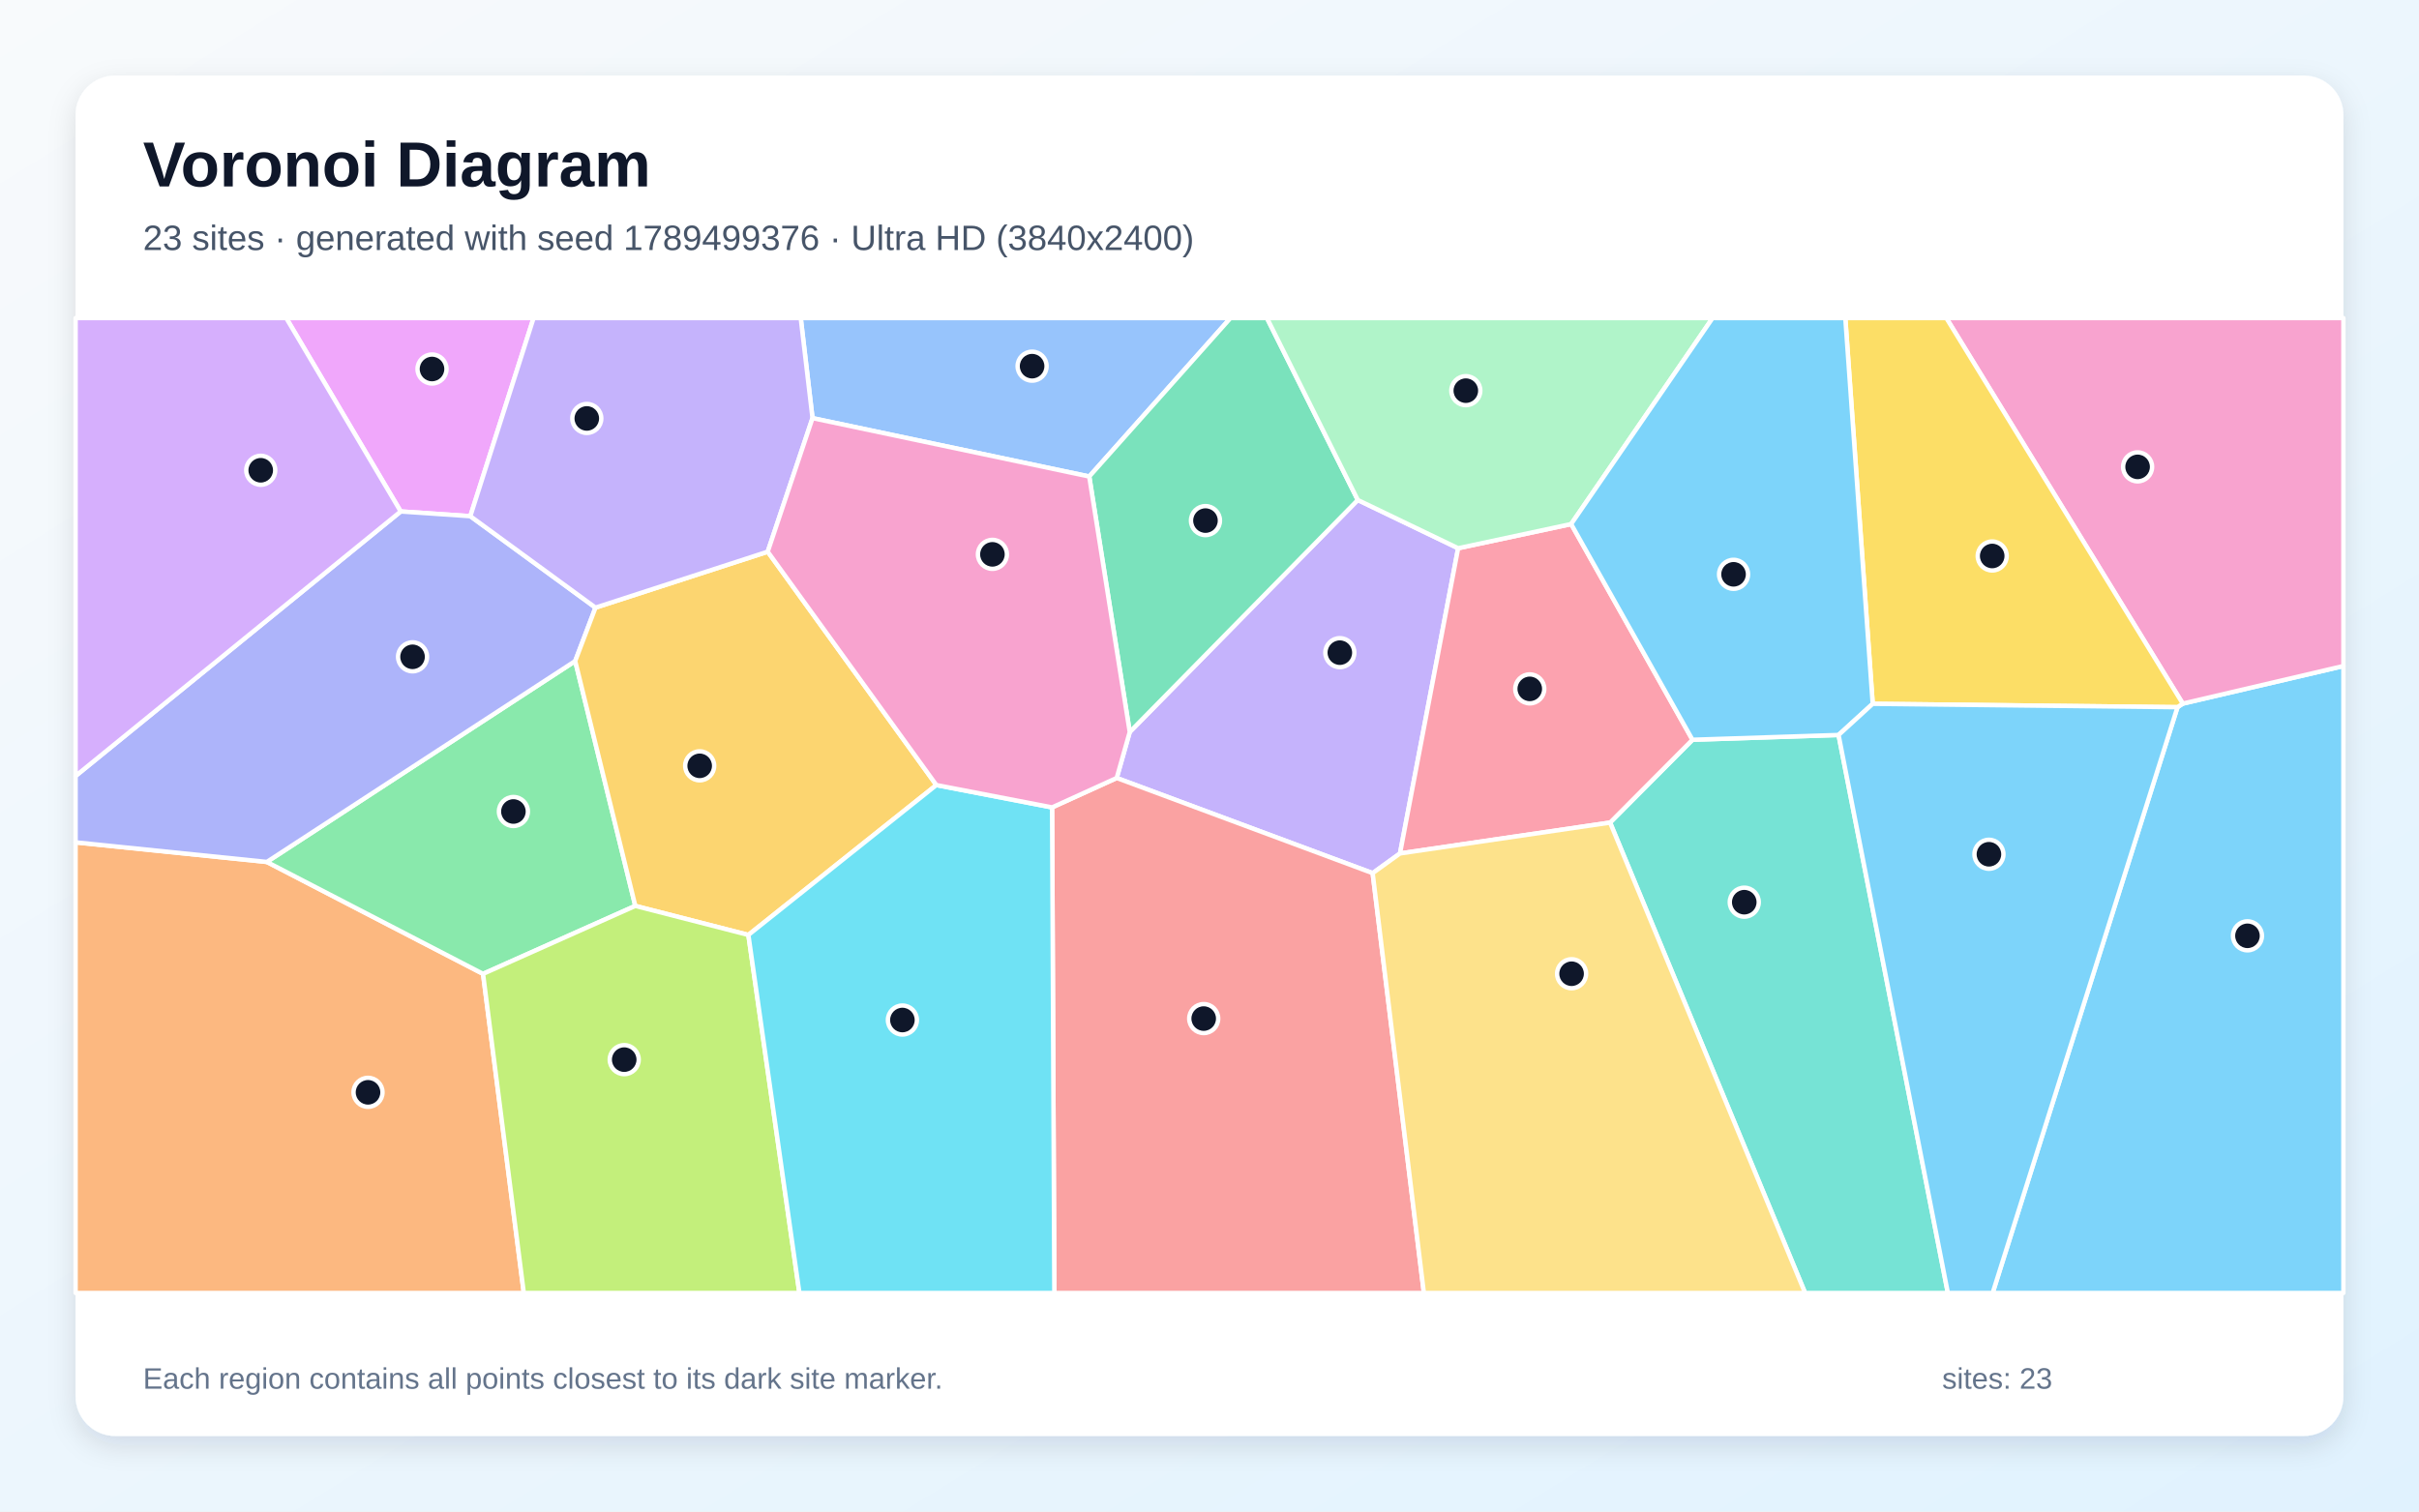
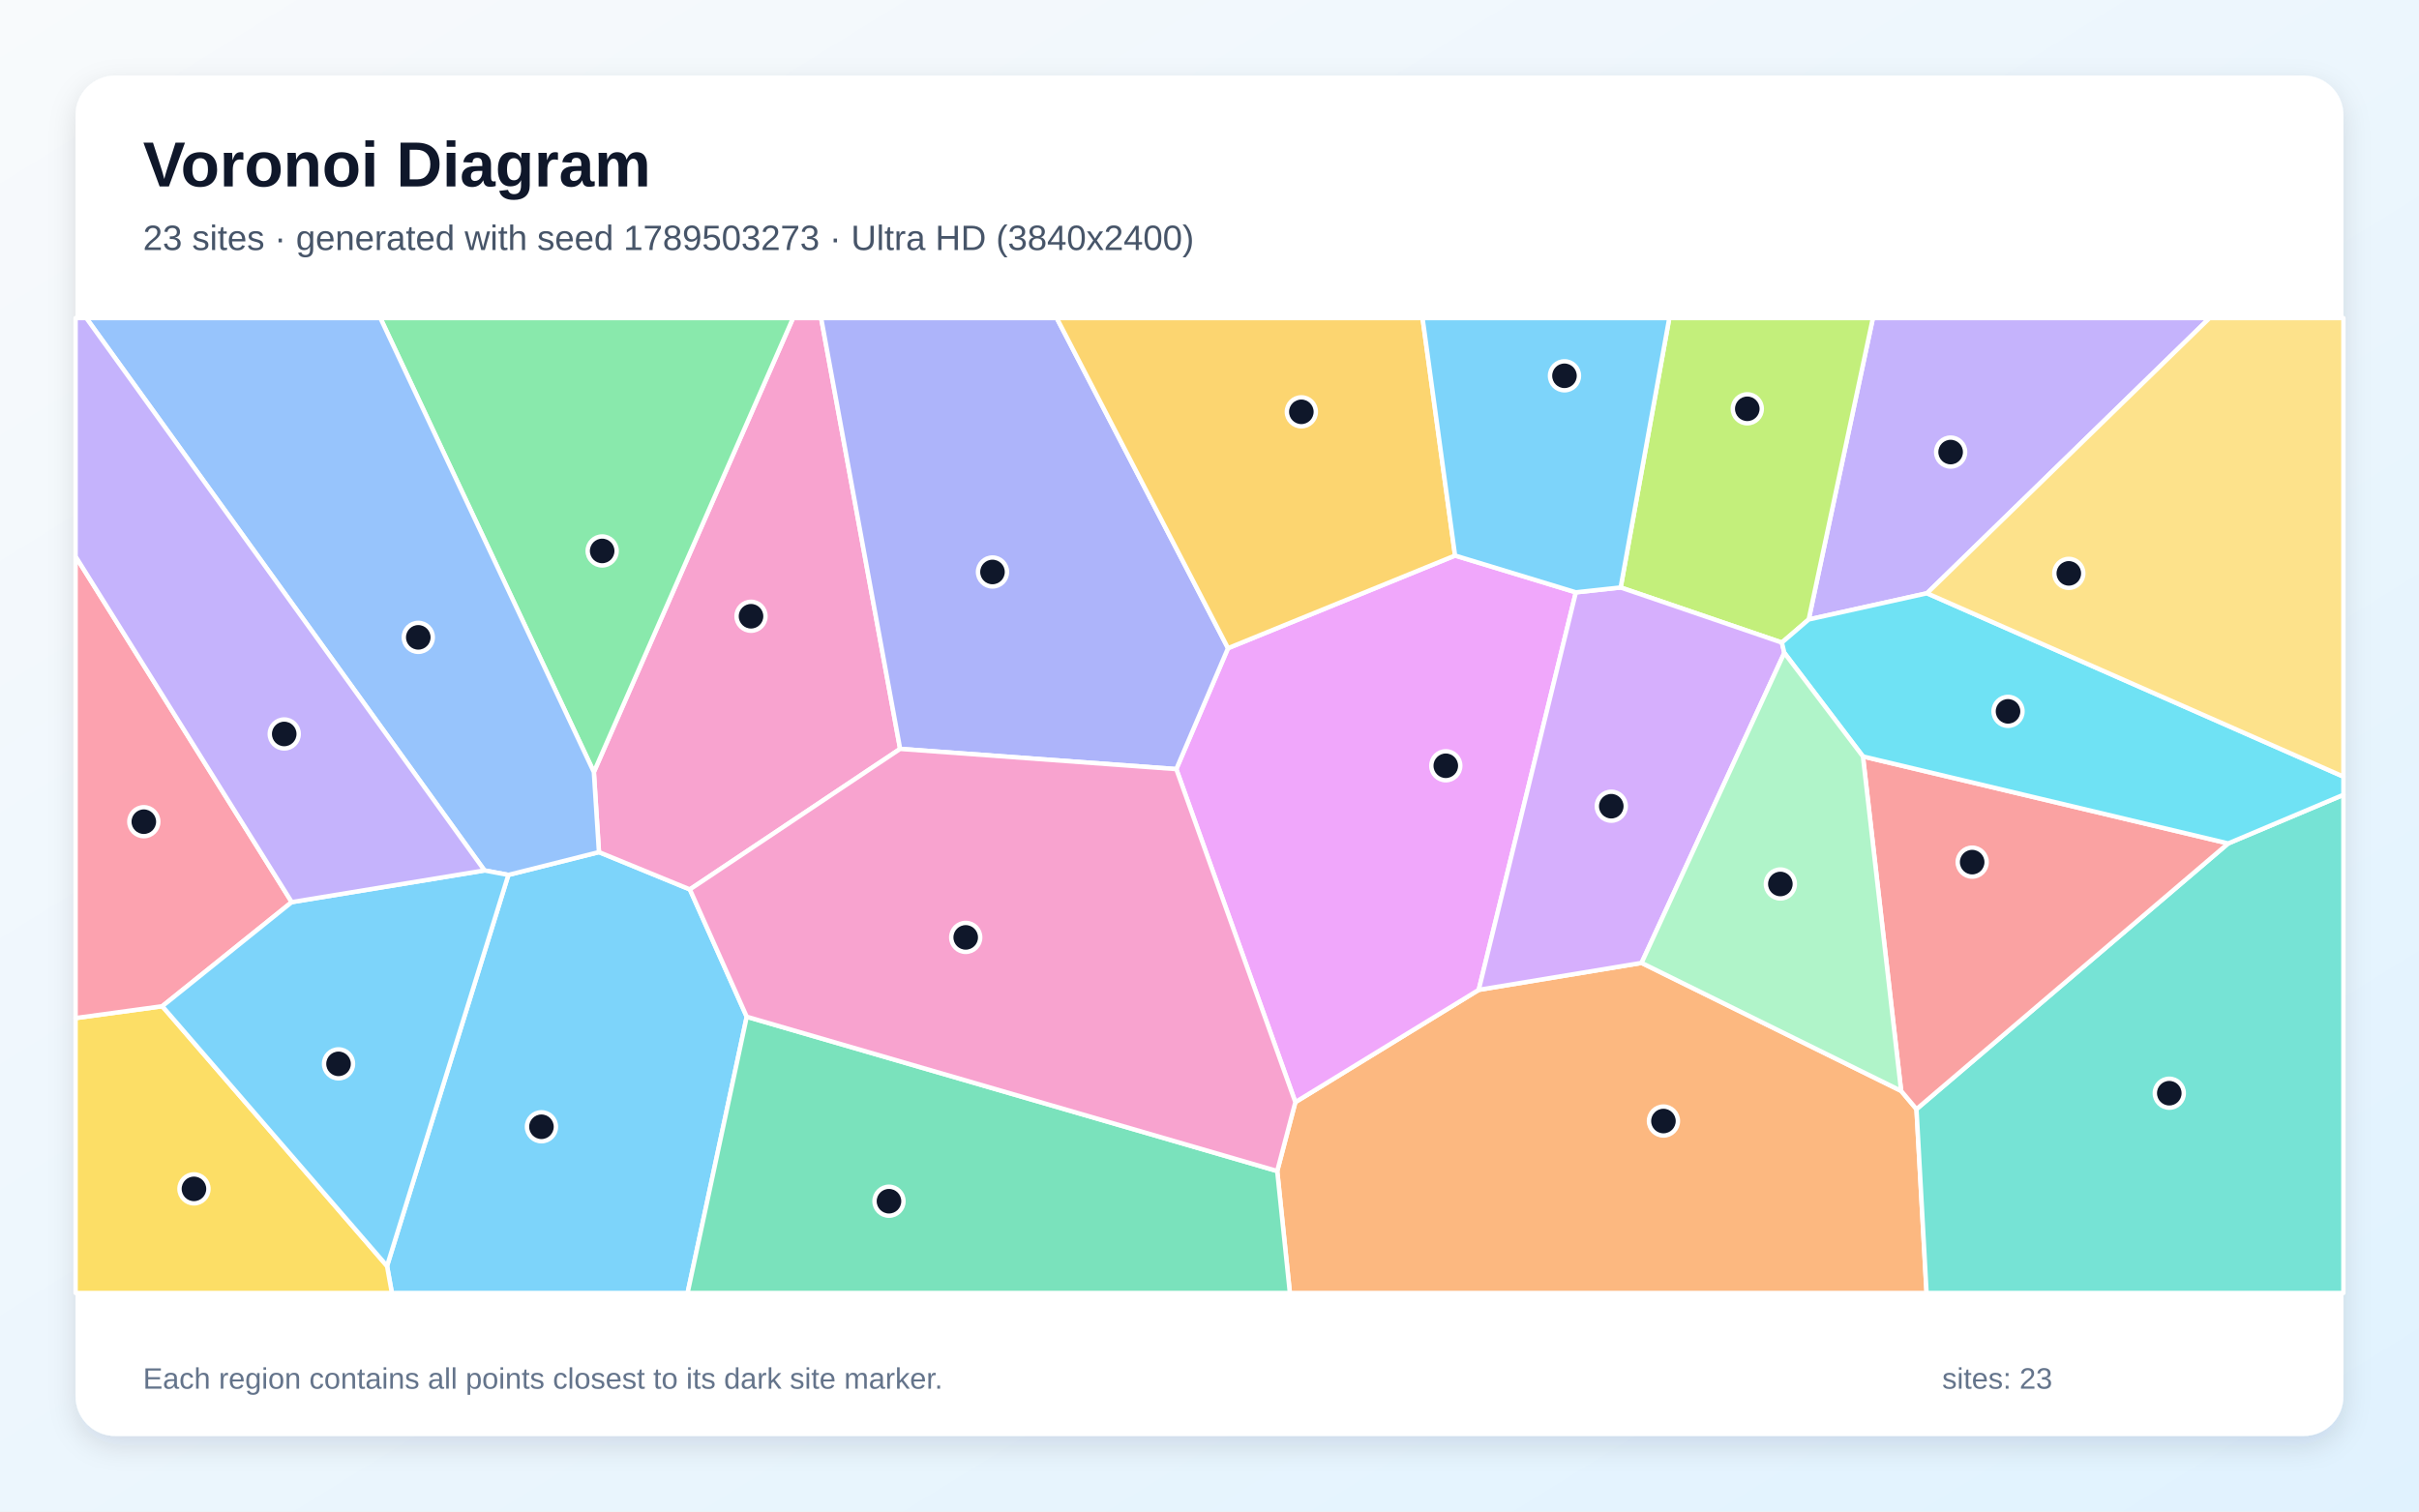
<svg xmlns="http://www.w3.org/2000/svg" width="3840" height="2400" viewBox="0 0 3840 2400" role="img" aria-labelledby="title description">
  <defs>
    <linearGradient id="background" x1="0" y1="0" x2="1" y2="1">
      <stop stop-color="#F8FAFC" />
      <stop offset="1" stop-color="#E0F2FE" />
    </linearGradient>
    <filter id="shadow" x="-5%" y="-5%" width="110%" height="110%">
      <feDropShadow dx="0" dy="15" stdDeviation="22" flood-color="#0F172A" flood-opacity=".12" />
    </filter>
  </defs>
  <rect width="3840" height="2400" fill="url(#background)" />
  <rect x="120" y="120" width="3600" height="2160" rx="63" fill="#FFFFFF" filter="url(#shadow)" />
  <g font-family="Arial, sans-serif">
    <text x="227" y="296" font-size="101" font-weight="700" fill="#0F172A">Voronoi Diagram</text>
-     <text x="227" y="397" font-size="56" fill="#475569">23 sites · generated with seed 1789499376 · Ultra HD (3840x2400)</text>
+     <text x="227" y="397" font-size="56" fill="#475569">23 sites · generated with seed 1789503273 · Ultra HD (3840x2400)</text>
  </g>
  <g stroke="#FFFFFF" stroke-width="7" stroke-linejoin="round">
-     <polygon points="3456.6,1122.9 3465.0,1117.2 3720.0,1057.5 3720.0,2053.0 3163.2,2053.0" fill="#38BDF8" fill-opacity="0.65" />
-     <polygon points="2314.7,870.5 2222.4,1355.1 2179.0,1386.4 1772.7,1235.3 1793.4,1162.3 2155.4,793.9" fill="#A78BFA" fill-opacity="0.65" />
-     <polygon points="3465.0,1117.2 3089.7,505.0 3720.0,505.0 3720.0,1057.5" fill="#F472B6" fill-opacity="0.65" />
-     <polygon points="120.0,1337.5 423.6,1368.6 766.8,1546.3 831.5,2053.0 120.0,2053.0" fill="#FB923C" fill-opacity="0.65" />
-     <polygon points="2972.8,1117.5 2929.3,505.0 3089.7,505.0 3465.0,1117.2 3456.6,1122.9" fill="#FACC15" fill-opacity="0.65" />
-     <polygon points="1008.5,1438.4 766.8,1546.3 423.6,1368.6 913.1,1049.6" fill="#4ADE80" fill-opacity="0.65" />
-     <polygon points="2555.9,1306.1 2686.7,1174.6 2918.6,1167.0 3092.1,2053.0 2865.5,2053.0" fill="#2DD4BF" fill-opacity="0.65" />
-     <polygon points="1729.1,756.6 1289.8,663.9 1271.1,505.0 1953.3,505.0" fill="#60A5FA" fill-opacity="0.65" />
-     <polygon points="746.6,819.6 636.1,812.1 454.4,505.0 847.0,505.0" fill="#E879F9" fill-opacity="0.65" />
-     <polygon points="1729.1,756.6 1953.3,505.0 2011.2,505.0 2155.4,793.9 1793.4,1162.3" fill="#34D399" fill-opacity="0.65" />
-     <polygon points="1670.1,1282.0 1772.7,1235.3 2179.0,1386.4 2260.3,2053.0 1673.7,2053.0" fill="#F87171" fill-opacity="0.65" />
-     <polygon points="636.1,812.1 746.6,819.6 945.3,964.8 913.1,1049.6 423.6,1368.6 120.0,1337.5 120.0,1232.1" fill="#818CF8" fill-opacity="0.65" />
-     <polygon points="1486.4,1246.5 1188.0,1484.5 1008.5,1438.4 913.1,1049.6 945.3,964.8 1218.7,876.0" fill="#FBBF24" fill-opacity="0.65" />
-     <polygon points="766.8,1546.3 1008.5,1438.4 1188.0,1484.5 1269.0,2053.0 831.5,2053.0" fill="#A3E635" fill-opacity="0.65" />
-     <polygon points="636.1,812.1 120.0,1232.1 120.0,505.0 454.4,505.0" fill="#C084FC" fill-opacity="0.65" />
-     <polygon points="2686.7,1174.6 2555.9,1306.1 2222.4,1355.1 2314.7,870.5 2494.1,832.1" fill="#FB7185" fill-opacity="0.65" />
-     <polygon points="1188.0,1484.5 1486.4,1246.5 1670.1,1282.0 1673.7,2053.0 1269.0,2053.0" fill="#22D3EE" fill-opacity="0.65" />
-     <polygon points="2494.1,832.1 2314.7,870.5 2155.4,793.9 2011.2,505.0 2718.6,505.0" fill="#86EFAC" fill-opacity="0.65" />
-     <polygon points="2179.0,1386.4 2222.4,1355.1 2555.9,1306.1 2865.5,2053.0 2260.3,2053.0" fill="#FCD34D" fill-opacity="0.65" />
-     <polygon points="2918.6,1167.0 2686.7,1174.6 2494.1,832.1 2718.6,505.0 2929.3,505.0 2972.8,1117.5" fill="#38BDF8" fill-opacity="0.65" />
-     <polygon points="2918.6,1167.0 2972.8,1117.5 3456.6,1122.9 3163.2,2053.0 3092.1,2053.0" fill="#38BDF8" fill-opacity="0.65" />
-     <polygon points="1289.8,663.9 1218.7,876.0 945.3,964.8 746.6,819.6 847.0,505.0 1271.1,505.0" fill="#A78BFA" fill-opacity="0.65" />
-     <polygon points="1670.1,1282.0 1486.4,1246.5 1218.7,876.0 1289.8,663.9 1729.1,756.6 1793.4,1162.3 1772.7,1235.3" fill="#F472B6" fill-opacity="0.65" />
+     <polygon points="614.4,2010.2 807.0,1389.2 950.8,1353.0 1095.1,1412.2 1185.4,1614.4 1091.5,2053.0 622.1,2053.0" fill="#38BDF8" fill-opacity="0.65" />
+     <polygon points="3059.0,942.0 2871.2,983.6 2973.1,505.0 3507.5,505.0" fill="#A78BFA" fill-opacity="0.65" />
+     <polygon points="1428.9,1189.1 1095.1,1412.2 950.8,1353.0 942.7,1225.9 1258.9,505.0 1303.5,505.0" fill="#F472B6" fill-opacity="0.65" />
+     <polygon points="2027.5,1859.4 2056.3,1750.0 2347.4,1571.7 2605.9,1528.9 3017.9,1732.1 3042.3,1761.1 3058.3,2053.0 2047.6,2053.0" fill="#FB923C" fill-opacity="0.65" />
+     <polygon points="120.0,1616.5 257.6,1597.7 614.4,2010.2 622.1,2053.0 120.0,2053.0" fill="#FACC15" fill-opacity="0.65" />
+     <polygon points="942.7,1225.9 603.8,505.0 1258.9,505.0" fill="#4ADE80" fill-opacity="0.65" />
+     <polygon points="3042.3,1761.1 3537.1,1339.2 3720.0,1262.0 3720.0,2053.0 3058.3,2053.0" fill="#2DD4BF" fill-opacity="0.65" />
+     <polygon points="942.7,1225.9 950.8,1353.0 807.0,1389.2 769.1,1382.1 137.0,505.0 603.8,505.0" fill="#60A5FA" fill-opacity="0.65" />
+     <polygon points="2501.6,940.5 2347.4,1571.7 2056.3,1750.0 1867.3,1221.2 1949.4,1029.2 2309.8,882.1" fill="#E879F9" fill-opacity="0.65" />
+     <polygon points="1185.4,1614.4 2027.5,1859.4 2047.6,2053.0 1091.5,2053.0" fill="#34D399" fill-opacity="0.65" />
+     <polygon points="2957.3,1201.1 3537.1,1339.2 3042.3,1761.1 3017.9,1732.1" fill="#F87171" fill-opacity="0.65" />
+     <polygon points="1949.4,1029.2 1867.3,1221.2 1428.9,1189.1 1303.5,505.0 1677.5,505.0" fill="#818CF8" fill-opacity="0.65" />
+     <polygon points="2309.8,882.1 1949.4,1029.2 1677.5,505.0 2258.2,505.0" fill="#FBBF24" fill-opacity="0.65" />
+     <polygon points="2828.6,1020.3 2572.7,932.8 2649.9,505.0 2973.1,505.0 2871.2,983.6" fill="#A3E635" fill-opacity="0.65" />
+     <polygon points="2832.5,1036.6 2605.9,1528.9 2347.4,1571.7 2501.6,940.5 2572.7,932.8 2828.6,1020.3" fill="#C084FC" fill-opacity="0.65" />
+     <polygon points="463.1,1432.4 257.6,1597.7 120.0,1616.5 120.0,883.5" fill="#FB7185" fill-opacity="0.65" />
+     <polygon points="3537.1,1339.2 2957.3,1201.1 2832.5,1036.6 2828.6,1020.3 2871.2,983.6 3059.0,942.0 3720.0,1233.1 3720.0,1262.0" fill="#22D3EE" fill-opacity="0.65" />
+     <polygon points="2957.3,1201.1 3017.9,1732.1 2605.9,1528.9 2832.5,1036.6" fill="#86EFAC" fill-opacity="0.65" />
+     <polygon points="3059.0,942.0 3507.5,505.0 3720.0,505.0 3720.0,1233.1" fill="#FCD34D" fill-opacity="0.65" />
+     <polygon points="2572.7,932.8 2501.6,940.5 2309.8,882.1 2258.2,505.0 2649.9,505.0" fill="#38BDF8" fill-opacity="0.65" />
+     <polygon points="257.6,1597.7 463.1,1432.4 769.1,1382.1 807.0,1389.2 614.4,2010.2" fill="#38BDF8" fill-opacity="0.65" />
+     <polygon points="769.1,1382.1 463.1,1432.4 120.0,883.5 120.0,505.0 137.0,505.0" fill="#A78BFA" fill-opacity="0.65" />
+     <polygon points="1185.4,1614.4 1095.1,1412.2 1428.9,1189.1 1867.3,1221.2 2056.3,1750.0 2027.5,1859.4" fill="#F472B6" fill-opacity="0.65" />
  </g>
  <g>
-     <circle cx="3567.7" cy="1485.9" r="23" fill="#0F172A" stroke="#FFFFFF" stroke-width="7" />
-     <circle cx="2126.9" cy="1036.3" r="23" fill="#0F172A" stroke="#FFFFFF" stroke-width="7" />
-     <circle cx="3393.3" cy="741.3" r="23" fill="#0F172A" stroke="#FFFFFF" stroke-width="7" />
-     <circle cx="584.2" cy="1734.4" r="23" fill="#0F172A" stroke="#FFFFFF" stroke-width="7" />
-     <circle cx="3162.5" cy="882.8" r="23" fill="#0F172A" stroke="#FFFFFF" stroke-width="7" />
-     <circle cx="815.0" cy="1288.5" r="23" fill="#0F172A" stroke="#FFFFFF" stroke-width="7" />
-     <circle cx="2768.9" cy="1432.5" r="23" fill="#0F172A" stroke="#FFFFFF" stroke-width="7" />
-     <circle cx="1638.4" cy="581.4" r="23" fill="#0F172A" stroke="#FFFFFF" stroke-width="7" />
-     <circle cx="685.8" cy="585.9" r="23" fill="#0F172A" stroke="#FFFFFF" stroke-width="7" />
-     <circle cx="1913.6" cy="826.6" r="23" fill="#0F172A" stroke="#FFFFFF" stroke-width="7" />
-     <circle cx="1910.8" cy="1617.3" r="23" fill="#0F172A" stroke="#FFFFFF" stroke-width="7" />
-     <circle cx="654.9" cy="1042.9" r="23" fill="#0F172A" stroke="#FFFFFF" stroke-width="7" />
-     <circle cx="1110.7" cy="1216.0" r="23" fill="#0F172A" stroke="#FFFFFF" stroke-width="7" />
-     <circle cx="990.9" cy="1682.5" r="23" fill="#0F172A" stroke="#FFFFFF" stroke-width="7" />
-     <circle cx="413.9" cy="746.7" r="23" fill="#0F172A" stroke="#FFFFFF" stroke-width="7" />
-     <circle cx="2428.4" cy="1093.8" r="23" fill="#0F172A" stroke="#FFFFFF" stroke-width="7" />
-     <circle cx="1432.5" cy="1619.6" r="23" fill="#0F172A" stroke="#FFFFFF" stroke-width="7" />
-     <circle cx="2326.9" cy="620.3" r="23" fill="#0F172A" stroke="#FFFFFF" stroke-width="7" />
-     <circle cx="2494.8" cy="1546.1" r="23" fill="#0F172A" stroke="#FFFFFF" stroke-width="7" />
-     <circle cx="2751.9" cy="911.9" r="23" fill="#0F172A" stroke="#FFFFFF" stroke-width="7" />
-     <circle cx="3157.3" cy="1356.4" r="23" fill="#0F172A" stroke="#FFFFFF" stroke-width="7" />
-     <circle cx="931.5" cy="664.4" r="23" fill="#0F172A" stroke="#FFFFFF" stroke-width="7" />
-     <circle cx="1575.4" cy="880.2" r="23" fill="#0F172A" stroke="#FFFFFF" stroke-width="7" />
+     <circle cx="859.5" cy="1789.1" r="23" fill="#0F172A" stroke="#FFFFFF" stroke-width="7" />
+     <circle cx="3096.5" cy="717.8" r="23" fill="#0F172A" stroke="#FFFFFF" stroke-width="7" />
+     <circle cx="1192.2" cy="978.5" r="23" fill="#0F172A" stroke="#FFFFFF" stroke-width="7" />
+     <circle cx="2640.6" cy="1780.0" r="23" fill="#0F172A" stroke="#FFFFFF" stroke-width="7" />
+     <circle cx="307.9" cy="1887.7" r="23" fill="#0F172A" stroke="#FFFFFF" stroke-width="7" />
+     <circle cx="955.9" cy="874.8" r="23" fill="#0F172A" stroke="#FFFFFF" stroke-width="7" />
+     <circle cx="3443.6" cy="1735.8" r="23" fill="#0F172A" stroke="#FFFFFF" stroke-width="7" />
+     <circle cx="664.0" cy="1012.0" r="23" fill="#0F172A" stroke="#FFFFFF" stroke-width="7" />
+     <circle cx="2295.1" cy="1215.9" r="23" fill="#0F172A" stroke="#FFFFFF" stroke-width="7" />
+     <circle cx="1411.2" cy="1907.3" r="23" fill="#0F172A" stroke="#FFFFFF" stroke-width="7" />
+     <circle cx="3130.7" cy="1368.9" r="23" fill="#0F172A" stroke="#FFFFFF" stroke-width="7" />
+     <circle cx="1575.5" cy="908.2" r="23" fill="#0F172A" stroke="#FFFFFF" stroke-width="7" />
+     <circle cx="2065.8" cy="653.9" r="23" fill="#0F172A" stroke="#FFFFFF" stroke-width="7" />
+     <circle cx="2773.7" cy="649.1" r="23" fill="#0F172A" stroke="#FFFFFF" stroke-width="7" />
+     <circle cx="2557.8" cy="1280.1" r="23" fill="#0F172A" stroke="#FFFFFF" stroke-width="7" />
+     <circle cx="228.3" cy="1304.7" r="23" fill="#0F172A" stroke="#FFFFFF" stroke-width="7" />
+     <circle cx="3187.6" cy="1129.5" r="23" fill="#0F172A" stroke="#FFFFFF" stroke-width="7" />
+     <circle cx="2826.2" cy="1403.6" r="23" fill="#0F172A" stroke="#FFFFFF" stroke-width="7" />
+     <circle cx="3284.1" cy="910.4" r="23" fill="#0F172A" stroke="#FFFFFF" stroke-width="7" />
+     <circle cx="2483.5" cy="596.7" r="23" fill="#0F172A" stroke="#FFFFFF" stroke-width="7" />
+     <circle cx="537.4" cy="1689.2" r="23" fill="#0F172A" stroke="#FFFFFF" stroke-width="7" />
+     <circle cx="451.2" cy="1165.4" r="23" fill="#0F172A" stroke="#FFFFFF" stroke-width="7" />
+     <circle cx="1533.0" cy="1488.4" r="23" fill="#0F172A" stroke="#FFFFFF" stroke-width="7" />
  </g>
  <g font-family="Arial, sans-serif" font-size="47" fill="#64748B">
    <text x="227" y="2205">Each region contains all points closest to its dark site marker.</text>
    <text x="3083" y="2205">sites: 23</text>
  </g>
</svg>
